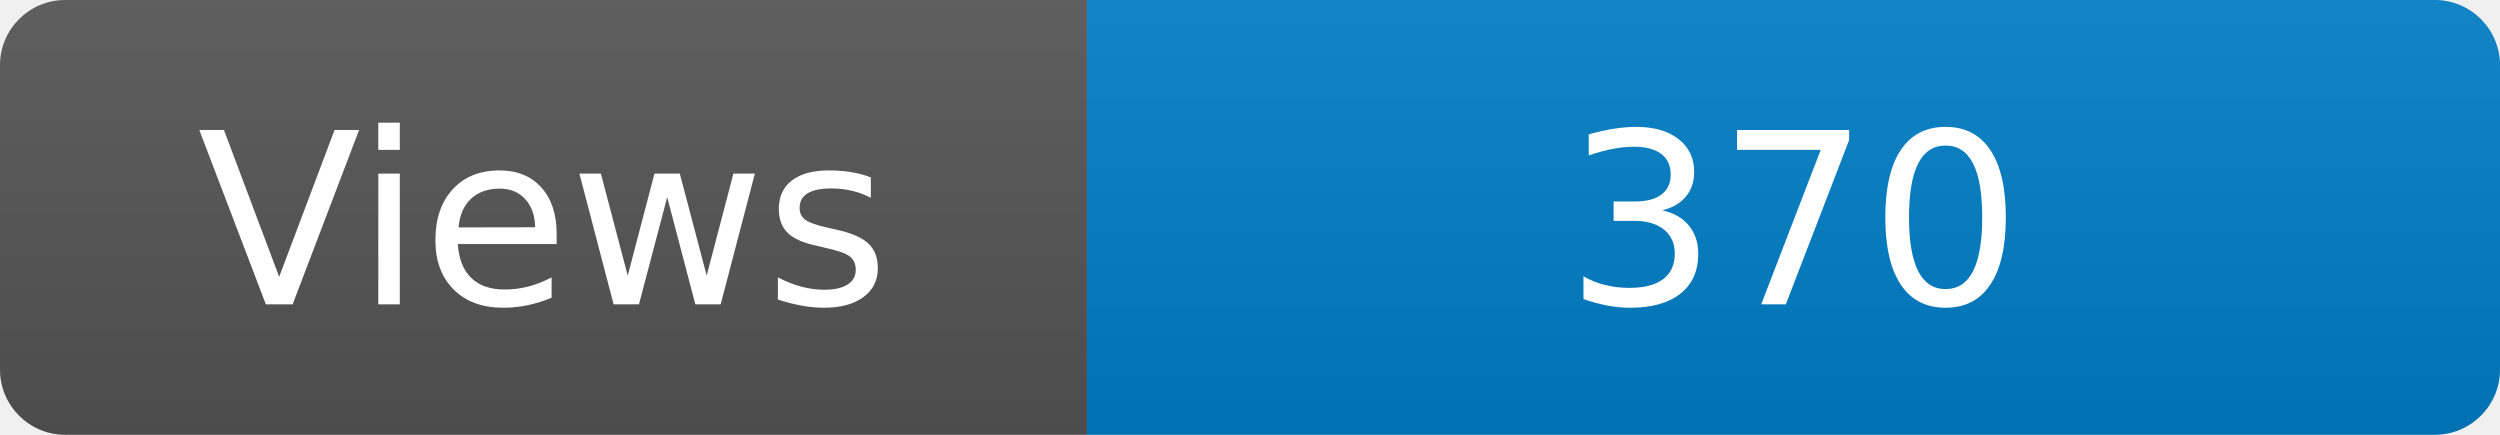
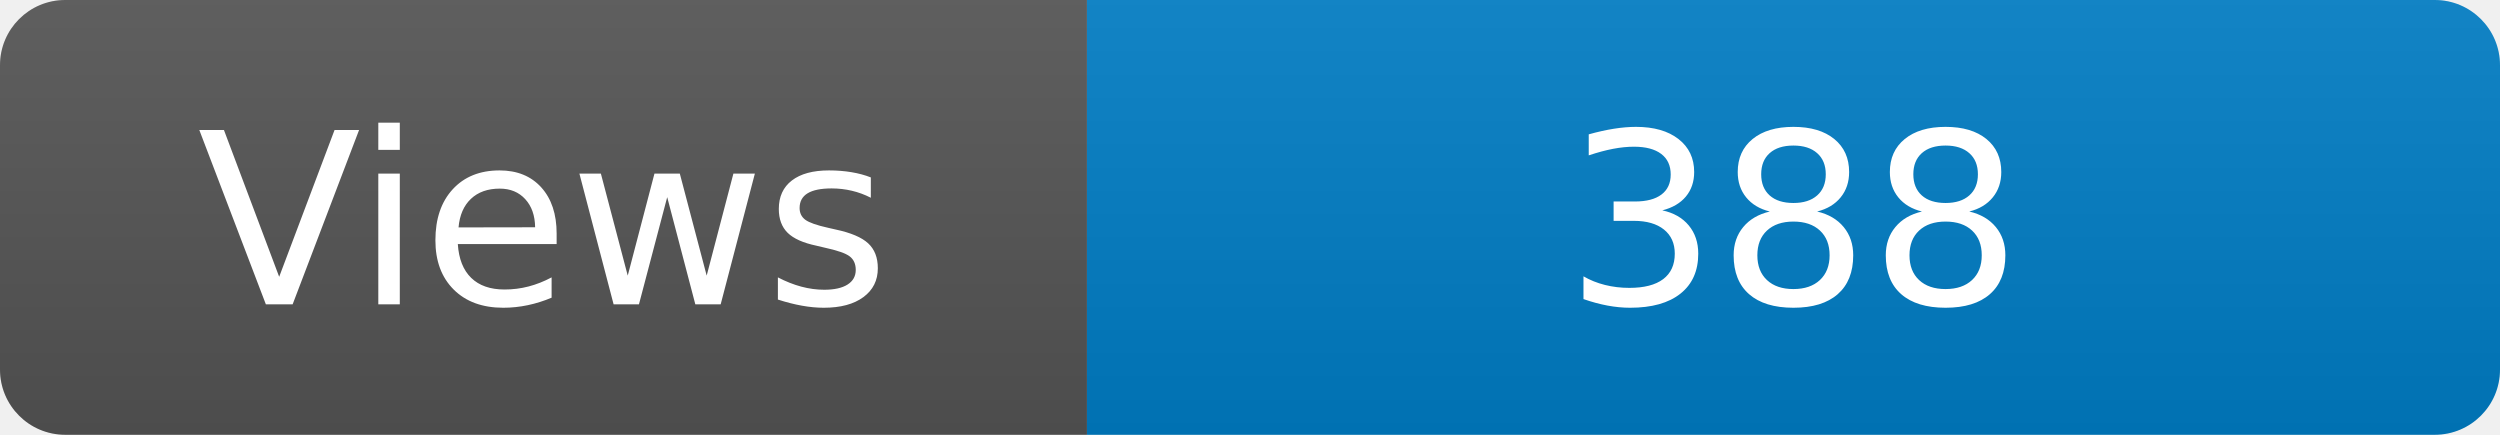
<svg xmlns="http://www.w3.org/2000/svg" width="115" height="20" role="img" aria-label="Maintained?: yes">
  <linearGradient id="s" x2="0" y2="100%">
    <stop offset="0" stop-color="#bbb" stop-opacity=".1" />
    <stop offset="1" stop-opacity=".1" />
  </linearGradient>
  <clipPath id="r">
    <rect width="115" height="20" rx="3" fill="#fff" />
  </clipPath>
  <g clip-path="url(#r)">
    <rect width="50" height="20" fill="#555" />
    <rect x="50" width="160" height="20" fill="#007ec6" />
    <rect width="115" height="20" fill="url(#s)" />
  </g>
  <g fill="#fff" text-anchor="middle" font-family="Verdana,Geneva,DejaVu Sans,sans-serif" font-size="110">
    <text x="250" y="140" transform="scale(.1)" fill="#fff">Views</text>
-     <text x="825" y="140" transform="scale(.1)" fill="#fff">370</text>
+     <text x="825" y="140" transform="scale(.1)" fill="#fff">388</text>
  </g>
</svg>
